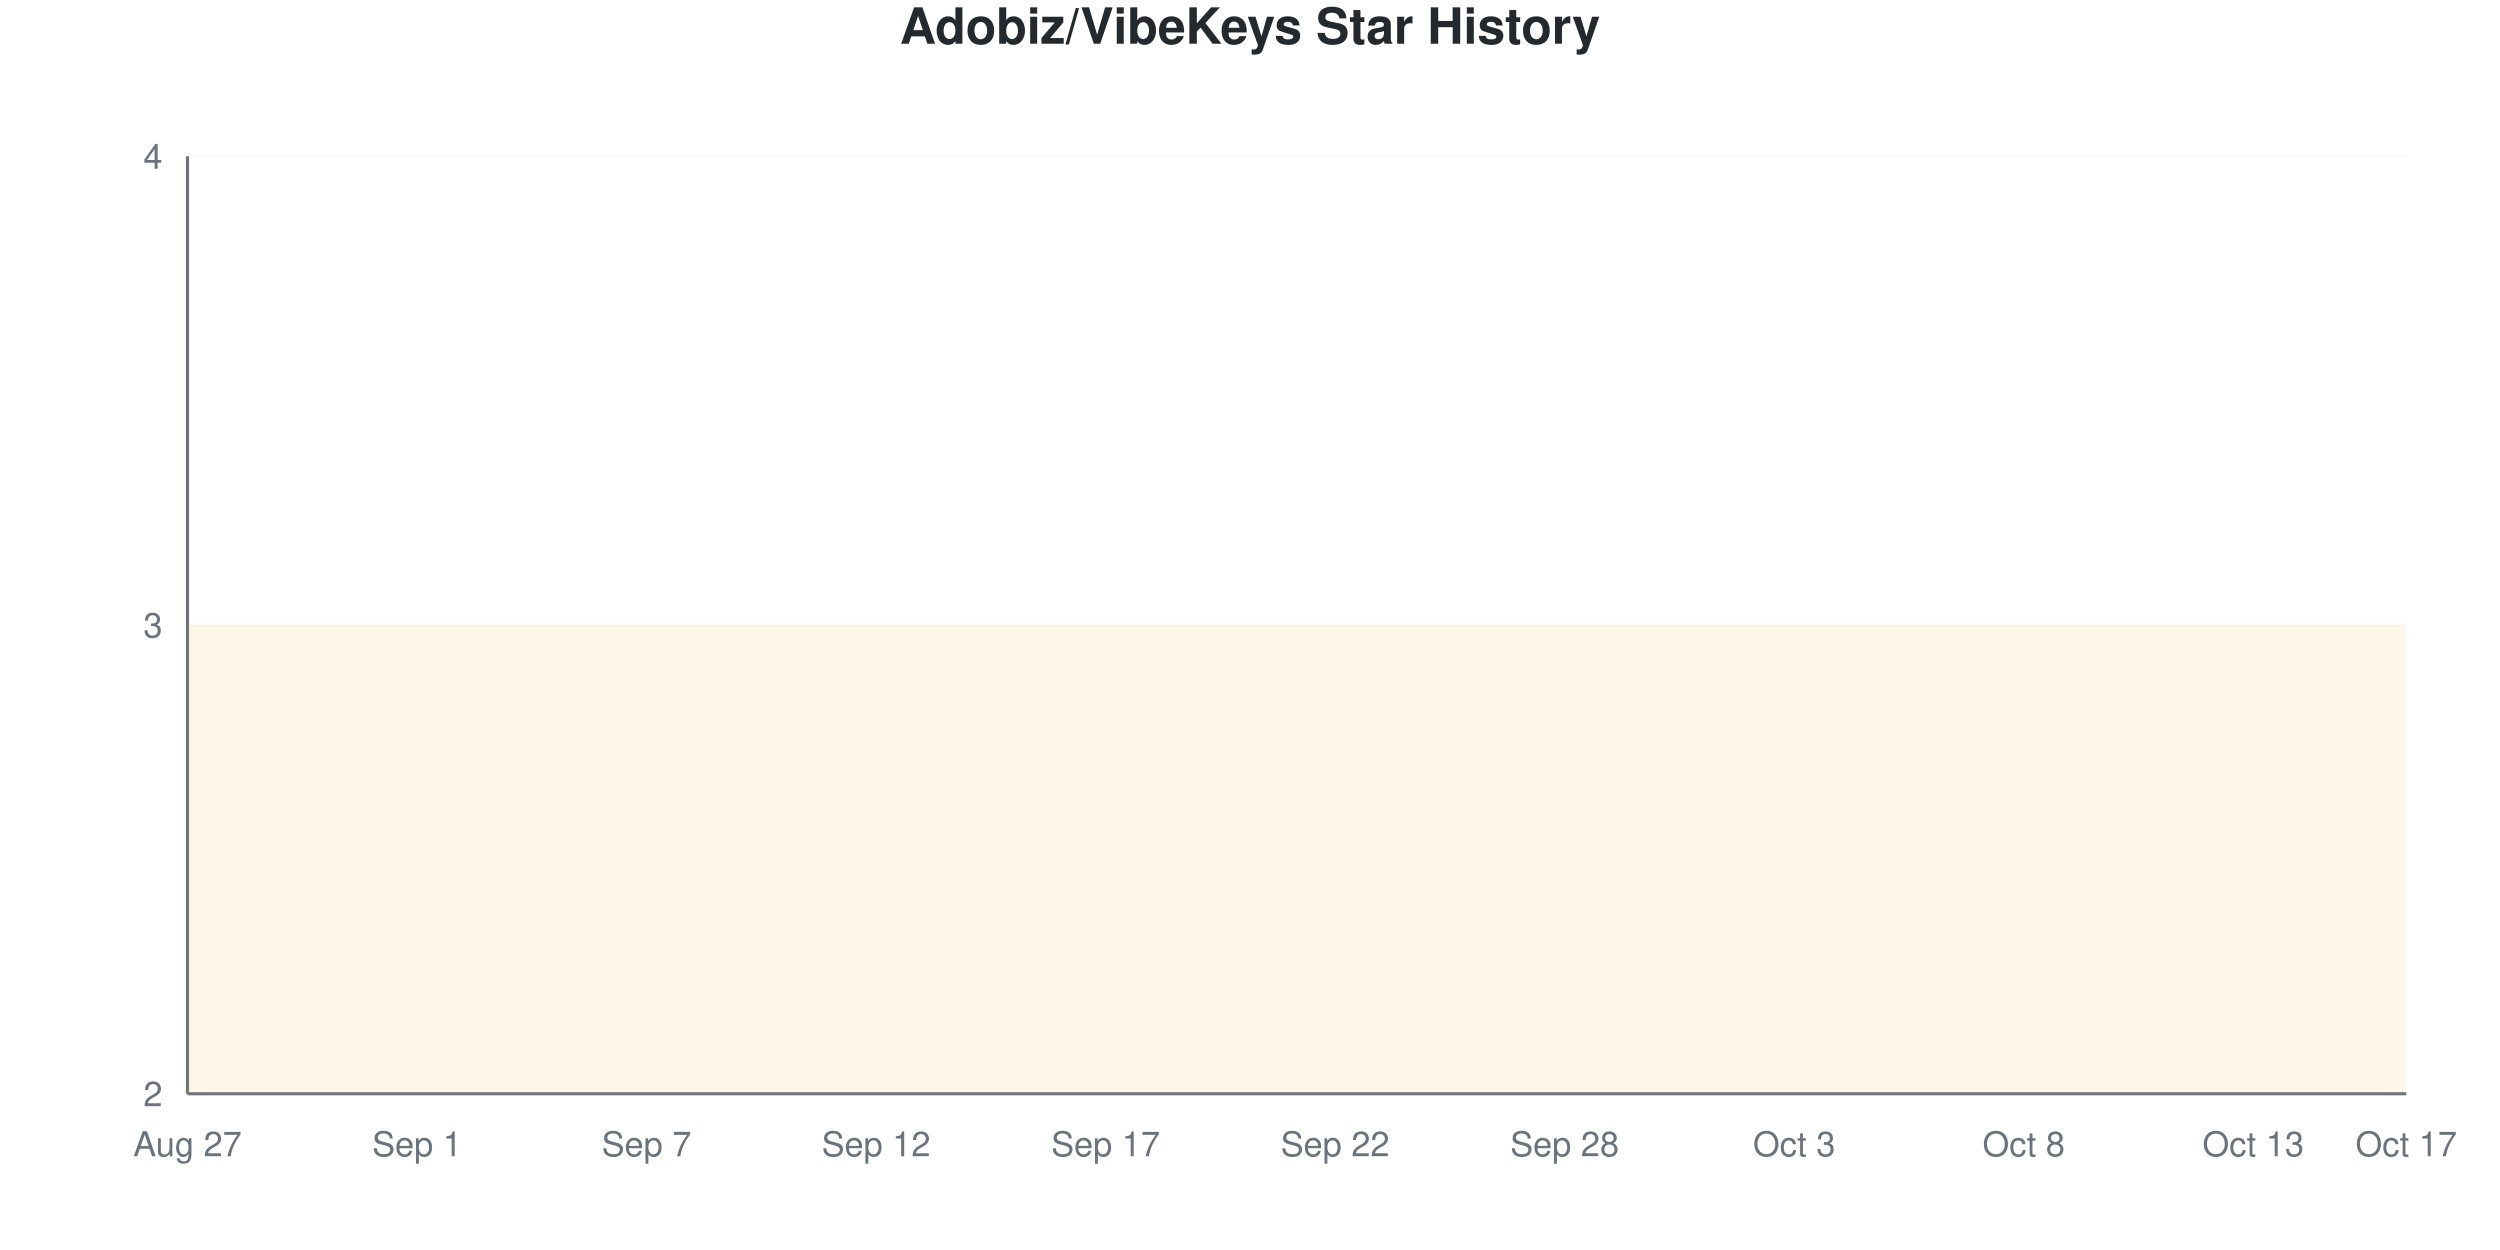
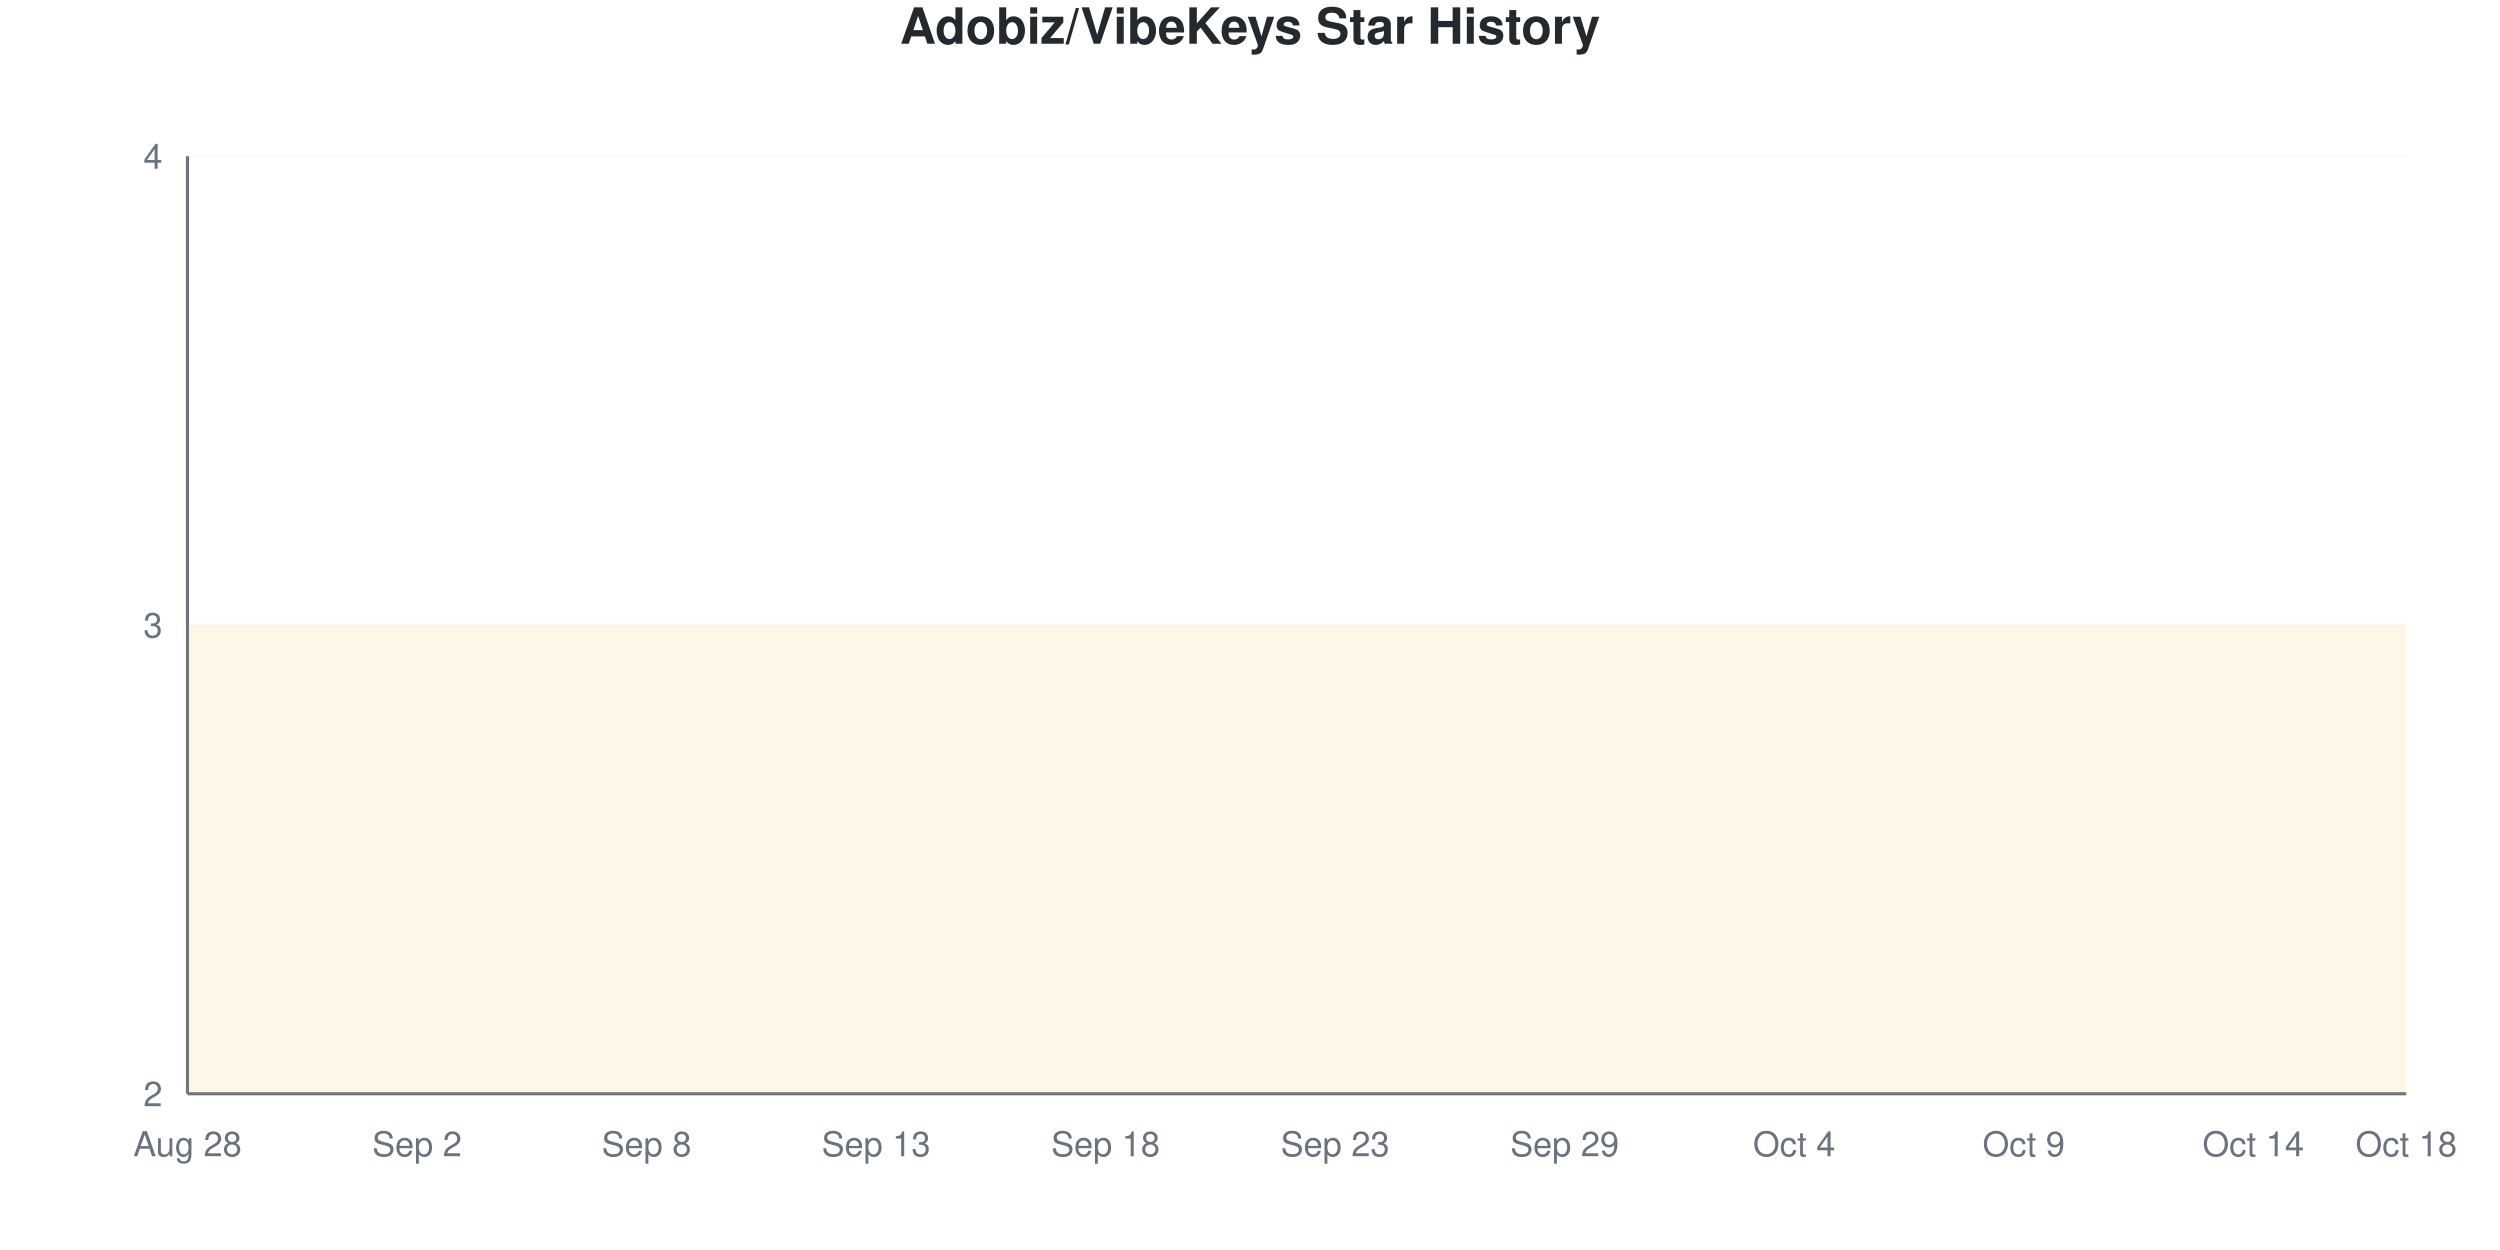
<svg xmlns="http://www.w3.org/2000/svg" viewBox="0 0 800 400" width="800" height="400">
  <style>
    @keyframes drawLine {
      to { stroke-dashoffset: 0; }
    }
    @keyframes fadeInPoint {
      from { opacity: 0; }
      to { opacity: 1; }
    }
    .data-line-0 {
      stroke-dasharray: 1290;
      stroke-dashoffset: 1290;
      animation: drawLine 2s ease-out forwards;
    }
    .data-point {
      opacity: 0;
      animation: fadeInPoint 0.5s ease-out forwards;
    }
    .chart-bg { fill: #fff; }
    .chart-text { fill: #24292e; }
    .chart-muted { fill: #6a737d; }
    .chart-grid { stroke: #eee; }
    .chart-axis { stroke: #6a737d; }
    @media (prefers-color-scheme: dark) {
      .chart-bg { fill: #0d1117; }
      .chart-text { fill: #e6edf3; }
      .chart-muted { fill: #8b949e; }
      .chart-grid { stroke: #21262d; }
      .chart-axis { stroke: #8b949e; }
    }
  </style>
  <rect width="800" height="400" class="chart-bg" />
  <text x="400" y="14" text-anchor="middle" class="chart-text" font-size="16" font-weight="bold" font-family="-apple-system, BlinkMacSystemFont, 'Segoe UI', Helvetica, Arial, sans-serif">Adobiz/VibeKeys Star History</text>
  <g class="grid">
    <line x1="60" y1="350" x2="770" y2="350" class="chart-grid" stroke-opacity="0.3" />
    <text x="52" y="354" text-anchor="end" class="chart-muted" font-size="11" font-family="-apple-system, BlinkMacSystemFont, 'Segoe UI', Helvetica, Arial, sans-serif">2</text>
    <line x1="60" y1="200" x2="770" y2="200" class="chart-grid" stroke-opacity="0.3" />
    <text x="52" y="204" text-anchor="end" class="chart-muted" font-size="11" font-family="-apple-system, BlinkMacSystemFont, 'Segoe UI', Helvetica, Arial, sans-serif">3</text>
    <line x1="60" y1="50" x2="770" y2="50" class="chart-grid" stroke-opacity="0.3" />
    <text x="52" y="54" text-anchor="end" class="chart-muted" font-size="11" font-family="-apple-system, BlinkMacSystemFont, 'Segoe UI', Helvetica, Arial, sans-serif">4</text>
  </g>
  <g class="milestones">
    
  </g>
  <g class="x-axis">
-     <text x="60" y="370" text-anchor="middle" class="chart-muted" font-size="11" font-family="-apple-system, BlinkMacSystemFont, 'Segoe UI', Helvetica, Arial, sans-serif">Aug 27</text>
-     <text x="133.448" y="370" text-anchor="middle" class="chart-muted" font-size="11" font-family="-apple-system, BlinkMacSystemFont, 'Segoe UI', Helvetica, Arial, sans-serif">Sep 1</text>
-     <text x="206.897" y="370" text-anchor="middle" class="chart-muted" font-size="11" font-family="-apple-system, BlinkMacSystemFont, 'Segoe UI', Helvetica, Arial, sans-serif">Sep 7</text>
-     <text x="280.345" y="370" text-anchor="middle" class="chart-muted" font-size="11" font-family="-apple-system, BlinkMacSystemFont, 'Segoe UI', Helvetica, Arial, sans-serif">Sep 12</text>
-     <text x="353.793" y="370" text-anchor="middle" class="chart-muted" font-size="11" font-family="-apple-system, BlinkMacSystemFont, 'Segoe UI', Helvetica, Arial, sans-serif">Sep 17</text>
-     <text x="427.241" y="370" text-anchor="middle" class="chart-muted" font-size="11" font-family="-apple-system, BlinkMacSystemFont, 'Segoe UI', Helvetica, Arial, sans-serif">Sep 22</text>
-     <text x="500.69" y="370" text-anchor="middle" class="chart-muted" font-size="11" font-family="-apple-system, BlinkMacSystemFont, 'Segoe UI', Helvetica, Arial, sans-serif">Sep 28</text>
-     <text x="574.138" y="370" text-anchor="middle" class="chart-muted" font-size="11" font-family="-apple-system, BlinkMacSystemFont, 'Segoe UI', Helvetica, Arial, sans-serif">Oct 3</text>
-     <text x="647.586" y="370" text-anchor="middle" class="chart-muted" font-size="11" font-family="-apple-system, BlinkMacSystemFont, 'Segoe UI', Helvetica, Arial, sans-serif">Oct 8</text>
-     <text x="721.034" y="370" text-anchor="middle" class="chart-muted" font-size="11" font-family="-apple-system, BlinkMacSystemFont, 'Segoe UI', Helvetica, Arial, sans-serif">Oct 13</text>
-     <text x="770" y="370" text-anchor="middle" class="chart-muted" font-size="11" font-family="-apple-system, BlinkMacSystemFont, 'Segoe UI', Helvetica, Arial, sans-serif">Oct 17</text>
+     <text x="60" y="370" text-anchor="middle" class="chart-muted" font-size="11" font-family="-apple-system, BlinkMacSystemFont, 'Segoe UI', Helvetica, Arial, sans-serif">Aug 28</text>
+     <text x="133.448" y="370" text-anchor="middle" class="chart-muted" font-size="11" font-family="-apple-system, BlinkMacSystemFont, 'Segoe UI', Helvetica, Arial, sans-serif">Sep 2</text>
+     <text x="206.897" y="370" text-anchor="middle" class="chart-muted" font-size="11" font-family="-apple-system, BlinkMacSystemFont, 'Segoe UI', Helvetica, Arial, sans-serif">Sep 8</text>
+     <text x="280.345" y="370" text-anchor="middle" class="chart-muted" font-size="11" font-family="-apple-system, BlinkMacSystemFont, 'Segoe UI', Helvetica, Arial, sans-serif">Sep 13</text>
+     <text x="353.793" y="370" text-anchor="middle" class="chart-muted" font-size="11" font-family="-apple-system, BlinkMacSystemFont, 'Segoe UI', Helvetica, Arial, sans-serif">Sep 18</text>
+     <text x="427.241" y="370" text-anchor="middle" class="chart-muted" font-size="11" font-family="-apple-system, BlinkMacSystemFont, 'Segoe UI', Helvetica, Arial, sans-serif">Sep 23</text>
+     <text x="500.69" y="370" text-anchor="middle" class="chart-muted" font-size="11" font-family="-apple-system, BlinkMacSystemFont, 'Segoe UI', Helvetica, Arial, sans-serif">Sep 29</text>
+     <text x="574.138" y="370" text-anchor="middle" class="chart-muted" font-size="11" font-family="-apple-system, BlinkMacSystemFont, 'Segoe UI', Helvetica, Arial, sans-serif">Oct 4</text>
+     <text x="647.586" y="370" text-anchor="middle" class="chart-muted" font-size="11" font-family="-apple-system, BlinkMacSystemFont, 'Segoe UI', Helvetica, Arial, sans-serif">Oct 9</text>
+     <text x="721.034" y="370" text-anchor="middle" class="chart-muted" font-size="11" font-family="-apple-system, BlinkMacSystemFont, 'Segoe UI', Helvetica, Arial, sans-serif">Oct 14</text>
+     <text x="770" y="370" text-anchor="middle" class="chart-muted" font-size="11" font-family="-apple-system, BlinkMacSystemFont, 'Segoe UI', Helvetica, Arial, sans-serif">Oct 18</text>
  </g>
  <line x1="60" y1="50" x2="60" y2="350" class="chart-axis" stroke-width="1" />
  <line x1="60" y1="350" x2="770" y2="350" class="chart-axis" stroke-width="1" />
  <path d="M60,350 L60,200 C68.161,200 76.322,200 84.483,200 C92.644,200 100.805,200 108.966,200 C117.126,200 125.287,200 133.448,200 C141.609,200 149.77,200 157.931,200 C166.092,200 174.253,200 182.414,200 C190.575,200 198.736,200 206.897,200 C215.057,200 223.218,200 231.379,200 C239.54,200 247.701,200 255.862,200 C264.023,200 272.184,200 280.345,200 C288.506,200 296.667,200 304.828,200 C312.989,200 321.149,200 329.31,200 C337.471,200 345.632,200 353.793,200 C361.954,200 370.115,200 378.276,200 C386.437,200 394.598,200 402.759,200 C410.92,200 419.08,200 427.241,200 C435.402,200 443.563,200 451.724,200 C459.885,200 468.046,200 476.207,200 C484.368,200 492.529,200 500.69,200 C508.851,200 517.011,200 525.172,200 C533.333,200 541.494,200 549.655,200 C557.816,200 565.977,200 574.138,200 C582.299,200 590.46,200 598.621,200 C606.782,200 614.943,200 623.103,200 C631.264,200 639.425,200 647.586,200 C655.747,200 663.908,200 672.069,200 C680.23,200 688.391,200 696.552,200 C704.713,200 712.874,200 721.034,200 C729.195,200 737.356,200 745.517,200 C753.678,200 761.839,200 770,200 L770,350 L60,350 Z" fill="#dfb317" fill-opacity="0.1" />
  <path d="M60,350 L60,200 C68.161,200 76.322,200 84.483,200 C92.644,200 100.805,200 108.966,200 C117.126,200 125.287,200 133.448,200 C141.609,200 149.77,200 157.931,200 C166.092,200 174.253,200 182.414,200 C190.575,200 198.736,200 206.897,200 C215.057,200 223.218,200 231.379,200 C239.54,200 247.701,200 255.862,200 C264.023,200 272.184,200 280.345,200 C288.506,200 296.667,200 304.828,200 C312.989,200 321.149,200 329.31,200 C337.471,200 345.632,200 353.793,200 C361.954,200 370.115,200 378.276,200 C386.437,200 394.598,200 402.759,200 C410.92,200 419.08,200 427.241,200 C435.402,200 443.563,200 451.724,200 C459.885,200 468.046,200 476.207,200 C484.368,200 492.529,200 500.69,200 C508.851,200 517.011,200 525.172,200 C533.333,200 541.494,200 549.655,200 C557.816,200 565.977,200 574.138,200 C582.299,200 590.46,200 598.621,200 C606.782,200 614.943,200 623.103,200 C631.264,200 639.425,200 647.586,200 C655.747,200 663.908,200 672.069,200 C680.23,200 688.391,200 696.552,200 C704.713,200 712.874,200 721.034,200 C729.195,200 737.356,200 745.517,200 C753.678,200 761.839,200 770,200" fill="none" stroke="#dfb317" stroke-width="2.5" class="data-line-0" />
  <g class="points">
    <circle cx="60" cy="200" r="4" fill="#dfb317" class="data-point" style="animation-delay: 1.50s" />
    <circle cx="84.483" cy="200" r="4" fill="#dfb317" class="data-point" style="animation-delay: 1.55s" />
    <circle cx="108.966" cy="200" r="4" fill="#dfb317" class="data-point" style="animation-delay: 1.60s" />
    <circle cx="133.448" cy="200" r="4" fill="#dfb317" class="data-point" style="animation-delay: 1.65s" />
    <circle cx="157.931" cy="200" r="4" fill="#dfb317" class="data-point" style="animation-delay: 1.70s" />
    <circle cx="182.414" cy="200" r="4" fill="#dfb317" class="data-point" style="animation-delay: 1.75s" />
    <circle cx="206.897" cy="200" r="4" fill="#dfb317" class="data-point" style="animation-delay: 1.80s" />
    <circle cx="231.379" cy="200" r="4" fill="#dfb317" class="data-point" style="animation-delay: 1.85s" />
    <circle cx="255.862" cy="200" r="4" fill="#dfb317" class="data-point" style="animation-delay: 1.90s" />
    <circle cx="280.345" cy="200" r="4" fill="#dfb317" class="data-point" style="animation-delay: 1.95s" />
    <circle cx="304.828" cy="200" r="4" fill="#dfb317" class="data-point" style="animation-delay: 2.00s" />
    <circle cx="329.31" cy="200" r="4" fill="#dfb317" class="data-point" style="animation-delay: 2.05s" />
    <circle cx="353.793" cy="200" r="4" fill="#dfb317" class="data-point" style="animation-delay: 2.10s" />
    <circle cx="378.276" cy="200" r="4" fill="#dfb317" class="data-point" style="animation-delay: 2.15s" />
    <circle cx="402.759" cy="200" r="4" fill="#dfb317" class="data-point" style="animation-delay: 2.20s" />
    <circle cx="427.241" cy="200" r="4" fill="#dfb317" class="data-point" style="animation-delay: 2.25s" />
    <circle cx="451.724" cy="200" r="4" fill="#dfb317" class="data-point" style="animation-delay: 2.30s" />
    <circle cx="476.207" cy="200" r="4" fill="#dfb317" class="data-point" style="animation-delay: 2.35s" />
    <circle cx="500.69" cy="200" r="4" fill="#dfb317" class="data-point" style="animation-delay: 2.40s" />
    <circle cx="525.172" cy="200" r="4" fill="#dfb317" class="data-point" style="animation-delay: 2.45s" />
    <circle cx="549.655" cy="200" r="4" fill="#dfb317" class="data-point" style="animation-delay: 2.50s" />
    <circle cx="574.138" cy="200" r="4" fill="#dfb317" class="data-point" style="animation-delay: 2.55s" />
    <circle cx="598.621" cy="200" r="4" fill="#dfb317" class="data-point" style="animation-delay: 2.60s" />
    <circle cx="623.103" cy="200" r="4" fill="#dfb317" class="data-point" style="animation-delay: 2.65s" />
    <circle cx="647.586" cy="200" r="4" fill="#dfb317" class="data-point" style="animation-delay: 2.70s" />
    <circle cx="672.069" cy="200" r="4" fill="#dfb317" class="data-point" style="animation-delay: 2.75s" />
    <circle cx="696.552" cy="200" r="4" fill="#dfb317" class="data-point" style="animation-delay: 2.80s" />
    <circle cx="721.034" cy="200" r="4" fill="#dfb317" class="data-point" style="animation-delay: 2.85s" />
    <circle cx="745.517" cy="200" r="4" fill="#dfb317" class="data-point" style="animation-delay: 2.90s" />
    <circle cx="770" cy="200" r="4" fill="#dfb317" class="data-point" style="animation-delay: 2.95s" />
  </g>
</svg>
